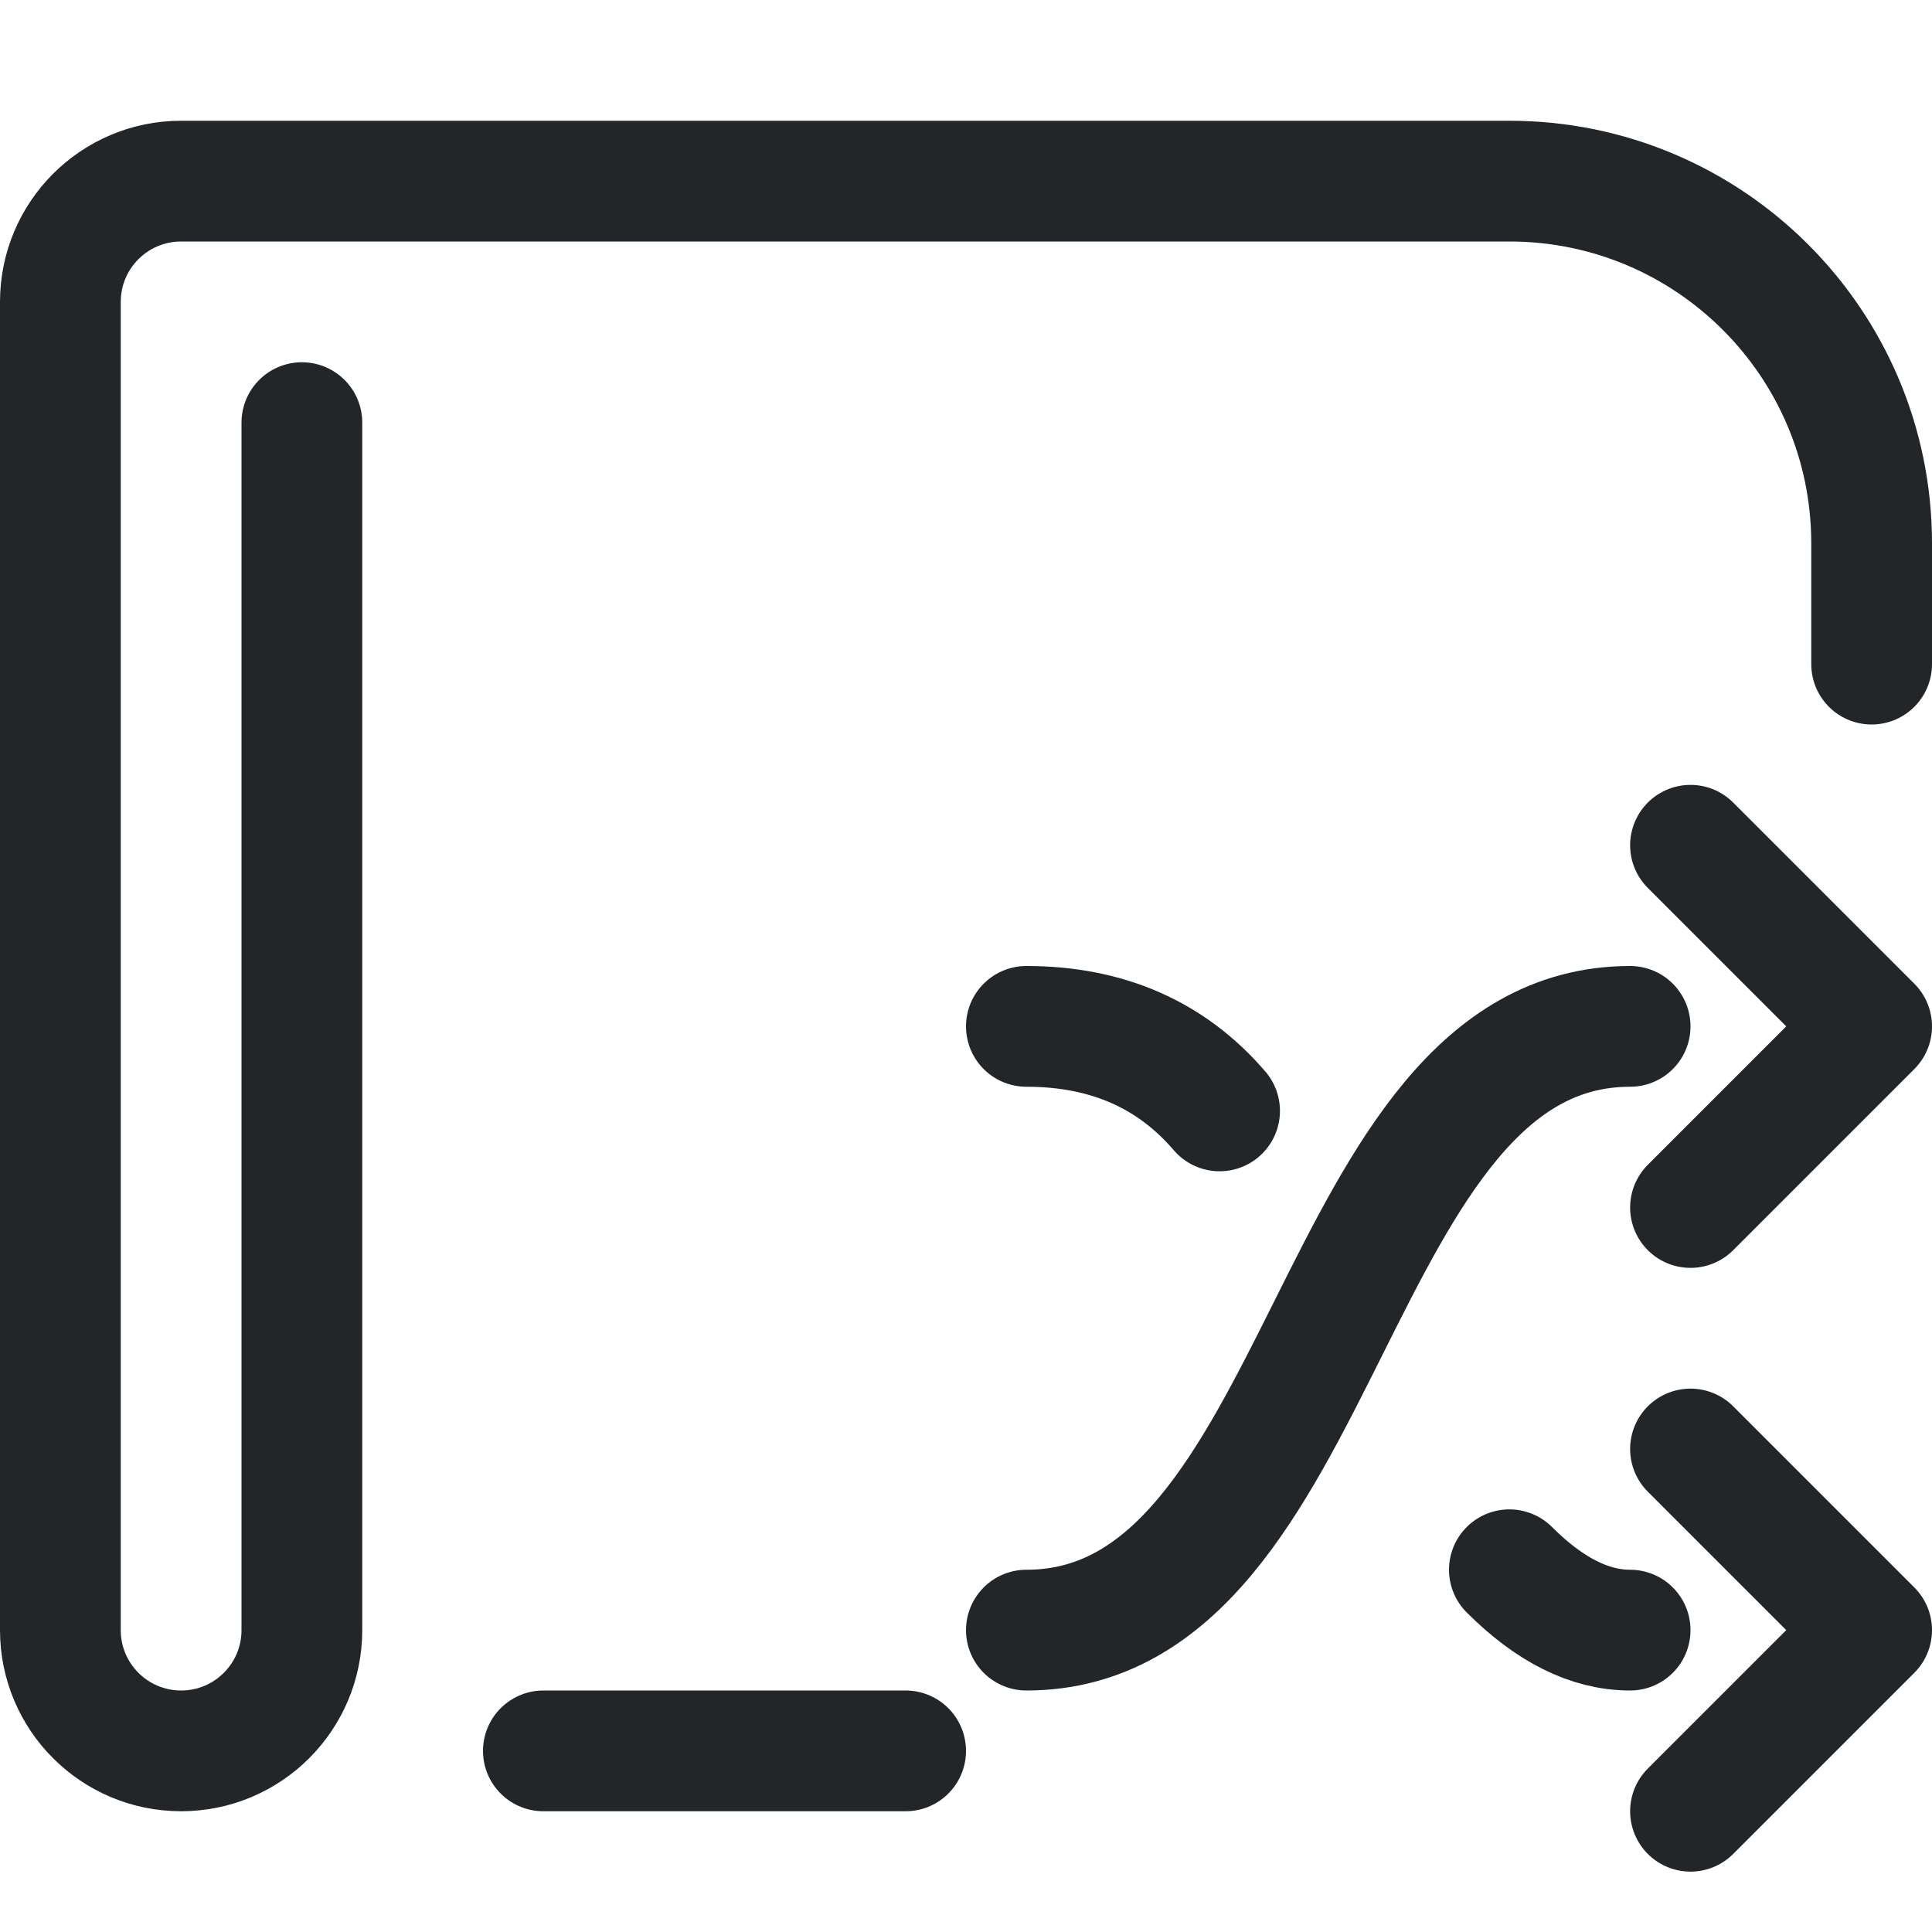
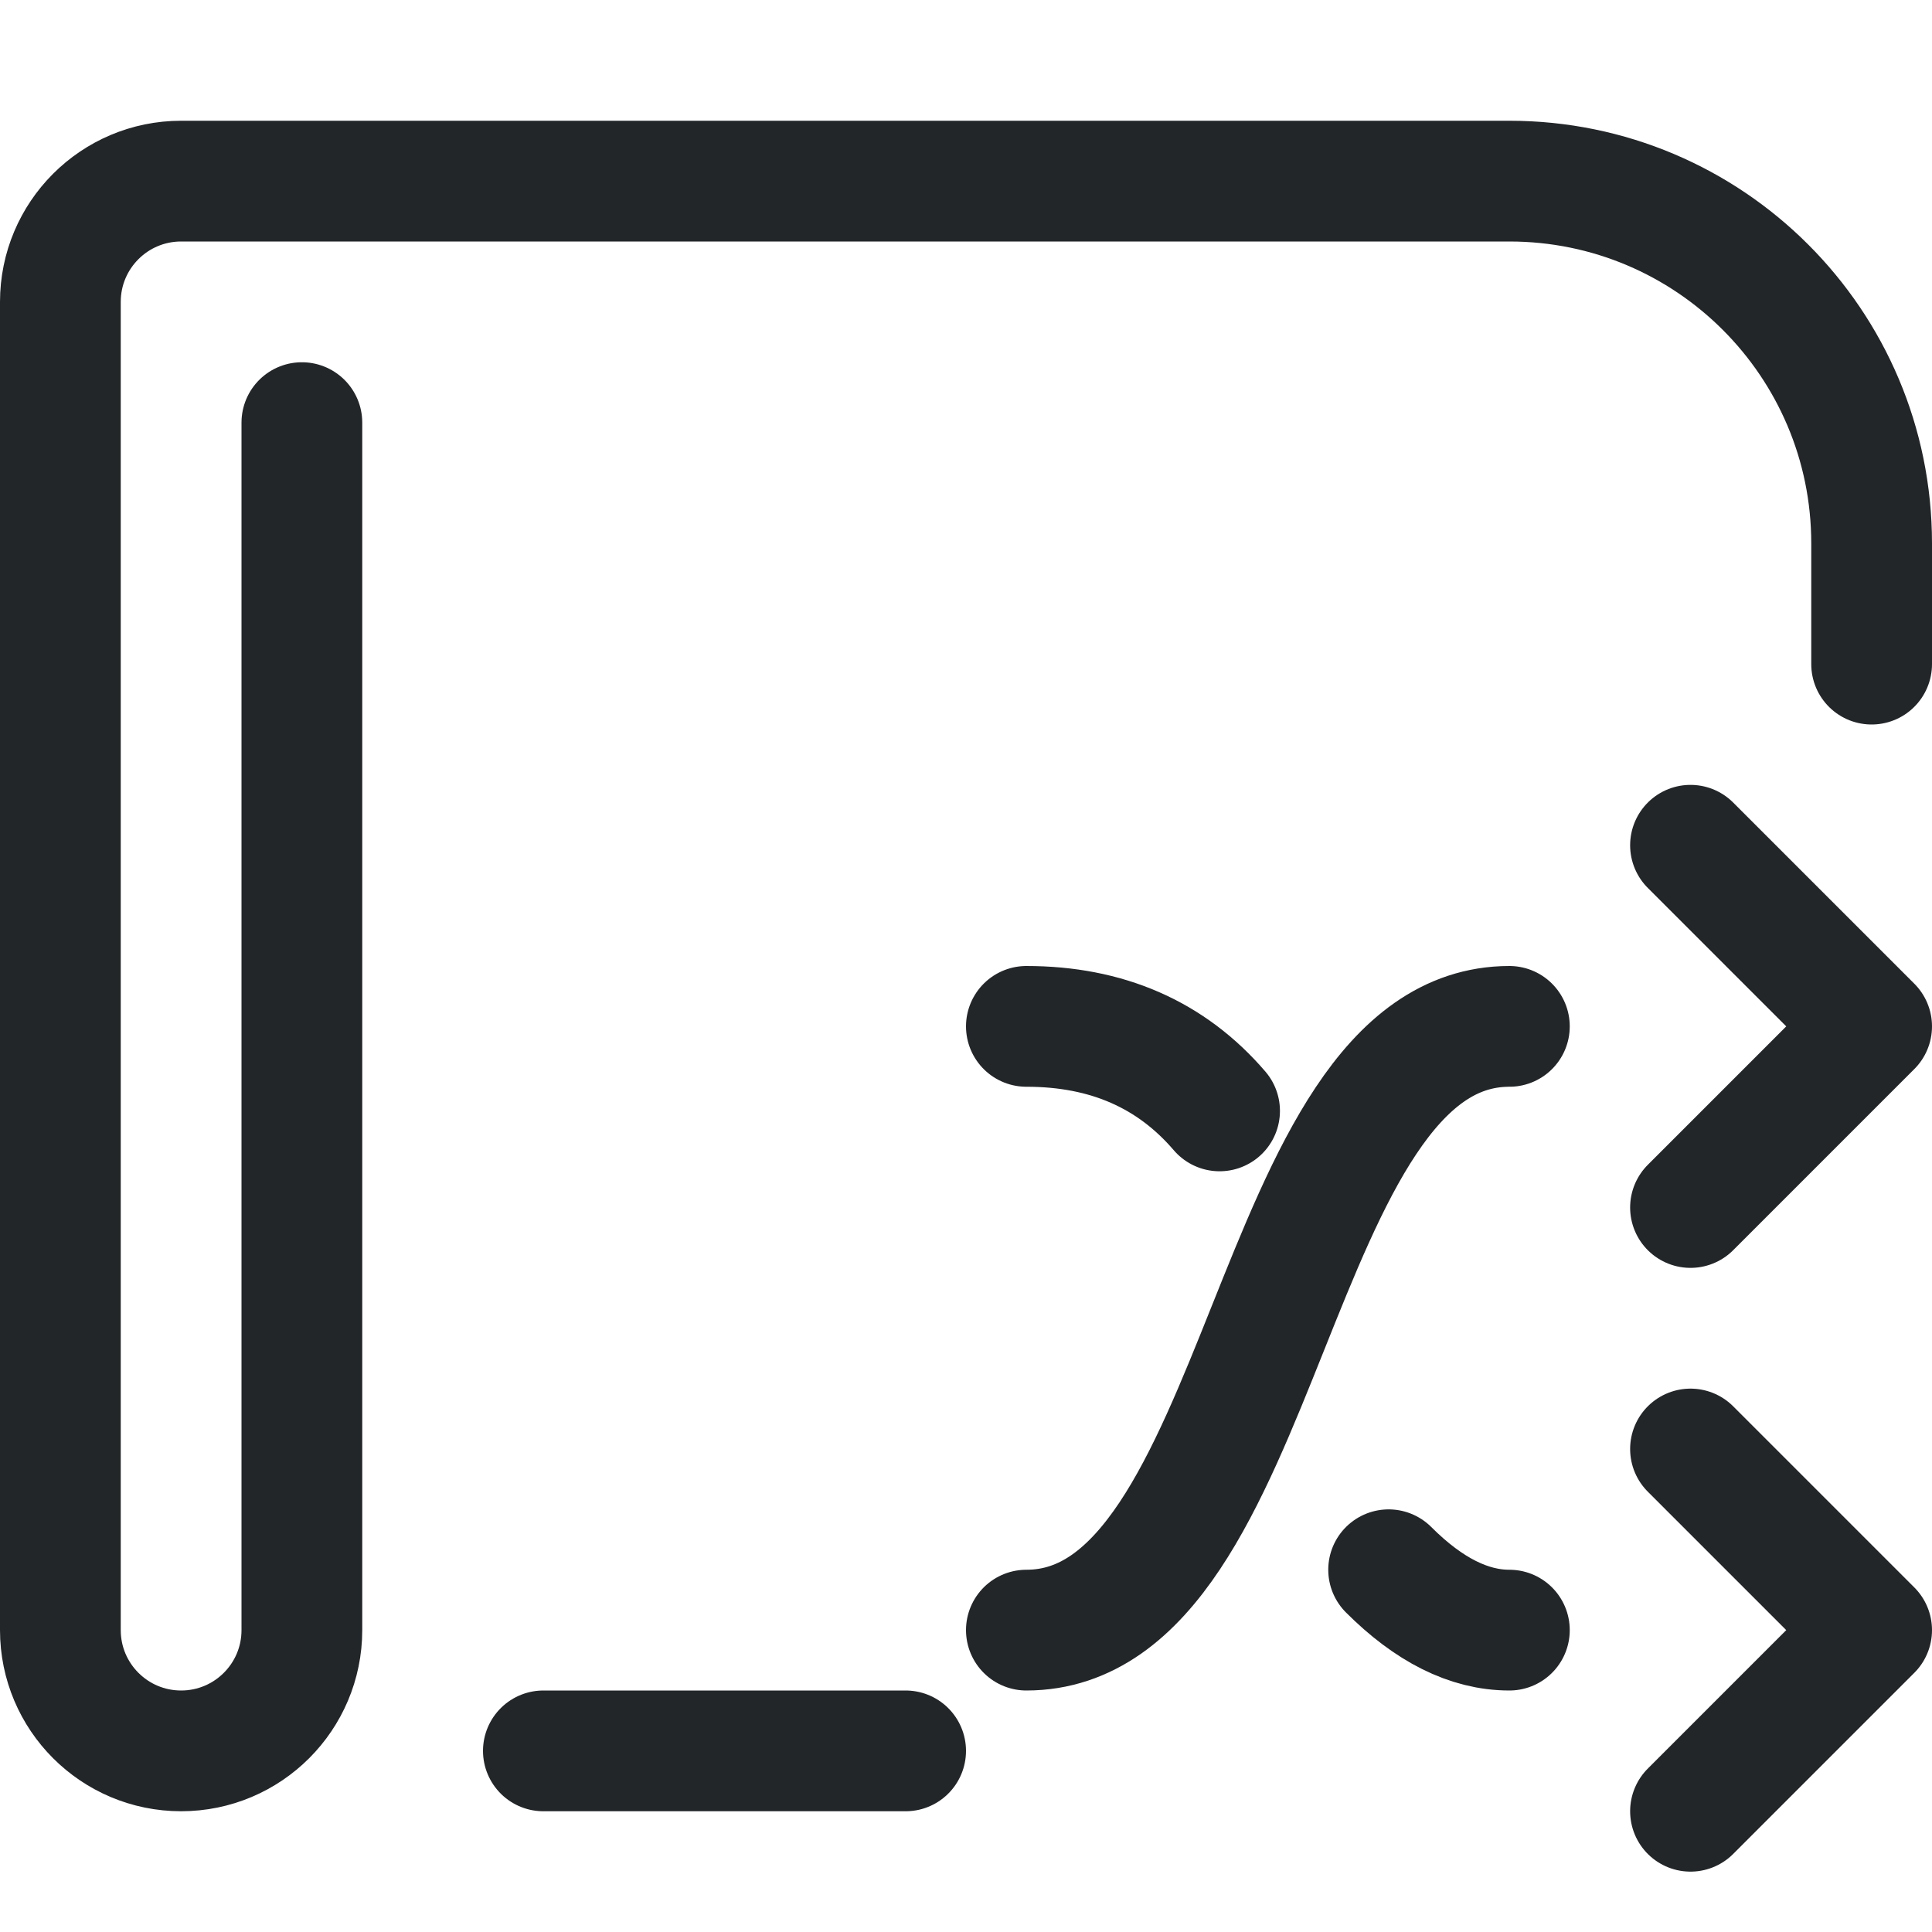
<svg xmlns="http://www.w3.org/2000/svg" width="16" height="16" viewBox="0 0 16 16">
  <defs>
    <style id="current-color-scheme" type="text/css">.ColorScheme-Text { color:#232629; }</style>
  </defs>
  <path d="M4.5 14.5h3M15.5 5.5v-1a3 3 0 0 0-3-3h-11a1 1 0 0 0-1 1v11a1 1 0 0 0 1 1 1 1 0 0 0 1-1v-10" class="ColorScheme-Text" fill="none" stroke="currentColor" stroke-width="1" stroke-linecap="round" stroke-linejoin="round" />
-   <path fill="none" stroke-linecap="round" stroke-linejoin="round" d="M8.5 13.5c2.5 0 2.5-5 5-5 M14 7l1.5 1.5L14 10 M8.5 8.5q1 0 1.6.7 M12.5 13q.5.5 1 .5 M14 12l1.5 1.5L14 15" stroke="currentColor" class="ColorScheme-Text" />
+   <path fill="none" stroke-linecap="round" stroke-linejoin="round" d="M8.5 13.5c2 0 2-5 4-5 M14 7l1.5 1.5L14 10 M8.5 8.5q1 0 1.6.7 M11.5 13q.5.5 1 .5 M14 12l1.5 1.5L14 15" stroke="currentColor" class="ColorScheme-Text" />
</svg>
